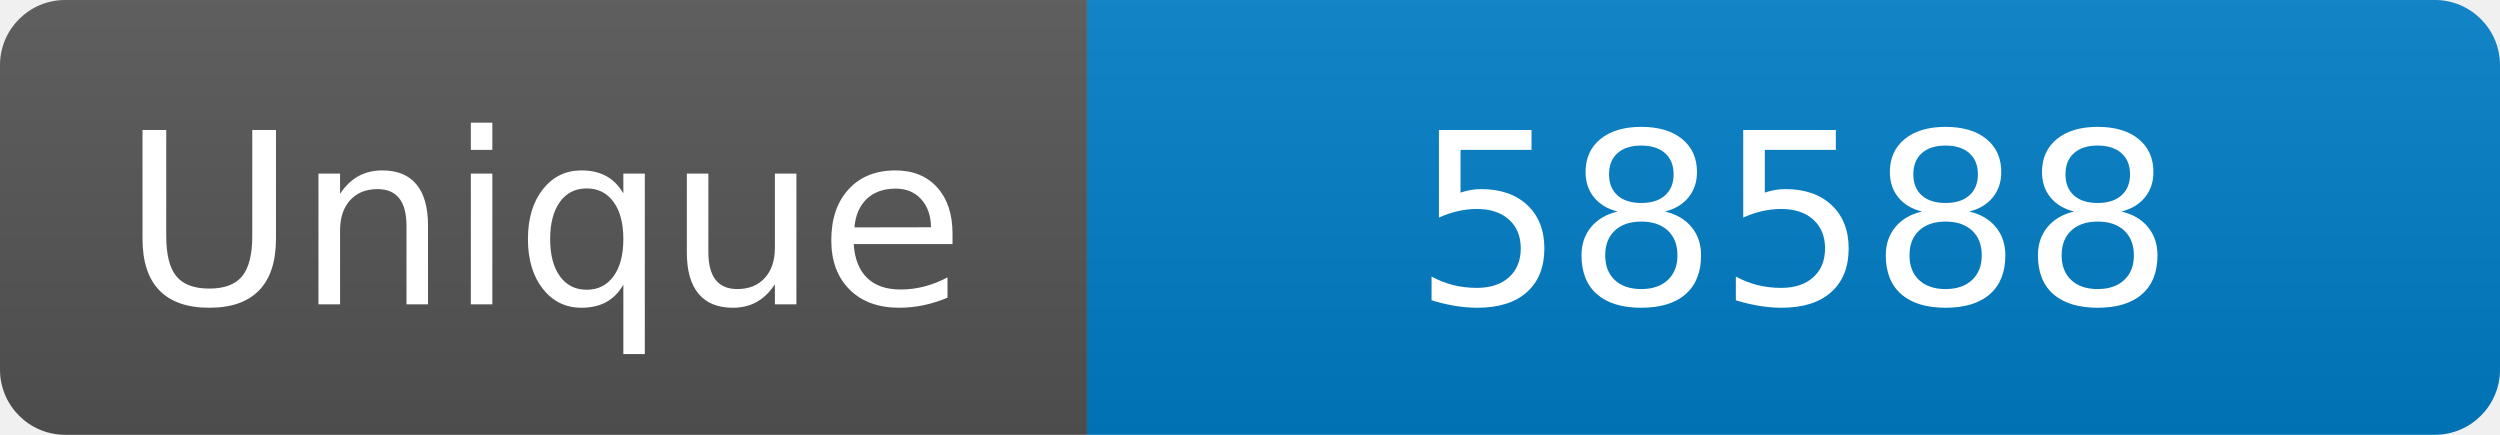
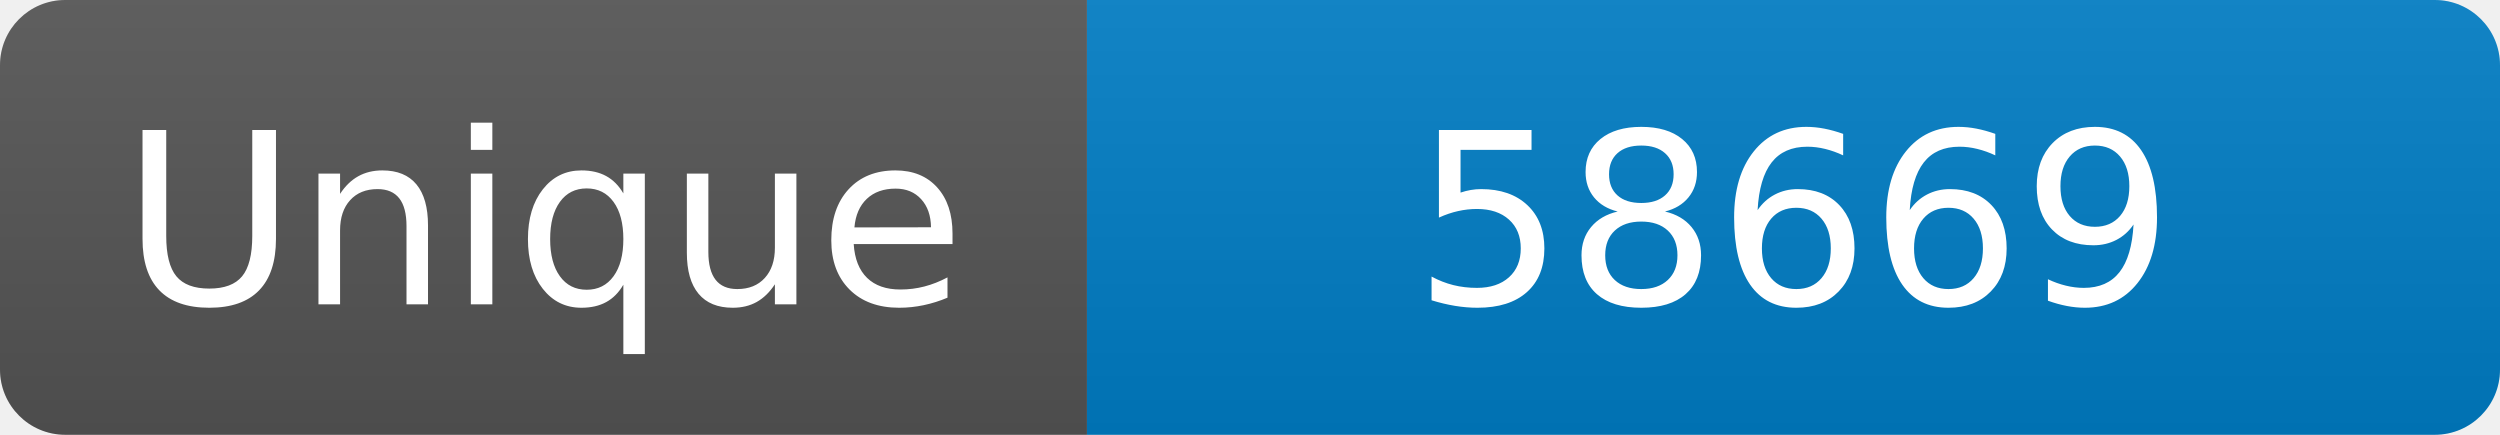
<svg xmlns="http://www.w3.org/2000/svg" width="115" height="20" role="img" aria-label="Maintained?: yes">
  <linearGradient id="s" x2="0" y2="100%">
    <stop offset="0" stop-color="#bbb" stop-opacity=".1" />
    <stop offset="1" stop-opacity=".1" />
  </linearGradient>
  <clipPath id="r">
    <rect width="115" height="20" rx="3" fill="#fff" />
  </clipPath>
  <g clip-path="url(#r)">
    <rect width="50" height="20" fill="#555" />
    <rect x="50" width="160" height="20" fill="#007ec6" />
    <rect width="115" height="20" fill="url(#s)" />
  </g>
  <g fill="#fff" text-anchor="middle" font-family="Verdana,Geneva,DejaVu Sans,sans-serif" font-size="110">
    <text x="250" y="140" transform="scale(.1)" fill="#fff">Unique</text>
-     <text x="825" y="140" transform="scale(.1)" fill="#fff">58588</text>
+     <text x="825" y="140" transform="scale(.1)" fill="#fff">58669</text>
  </g>
</svg>
